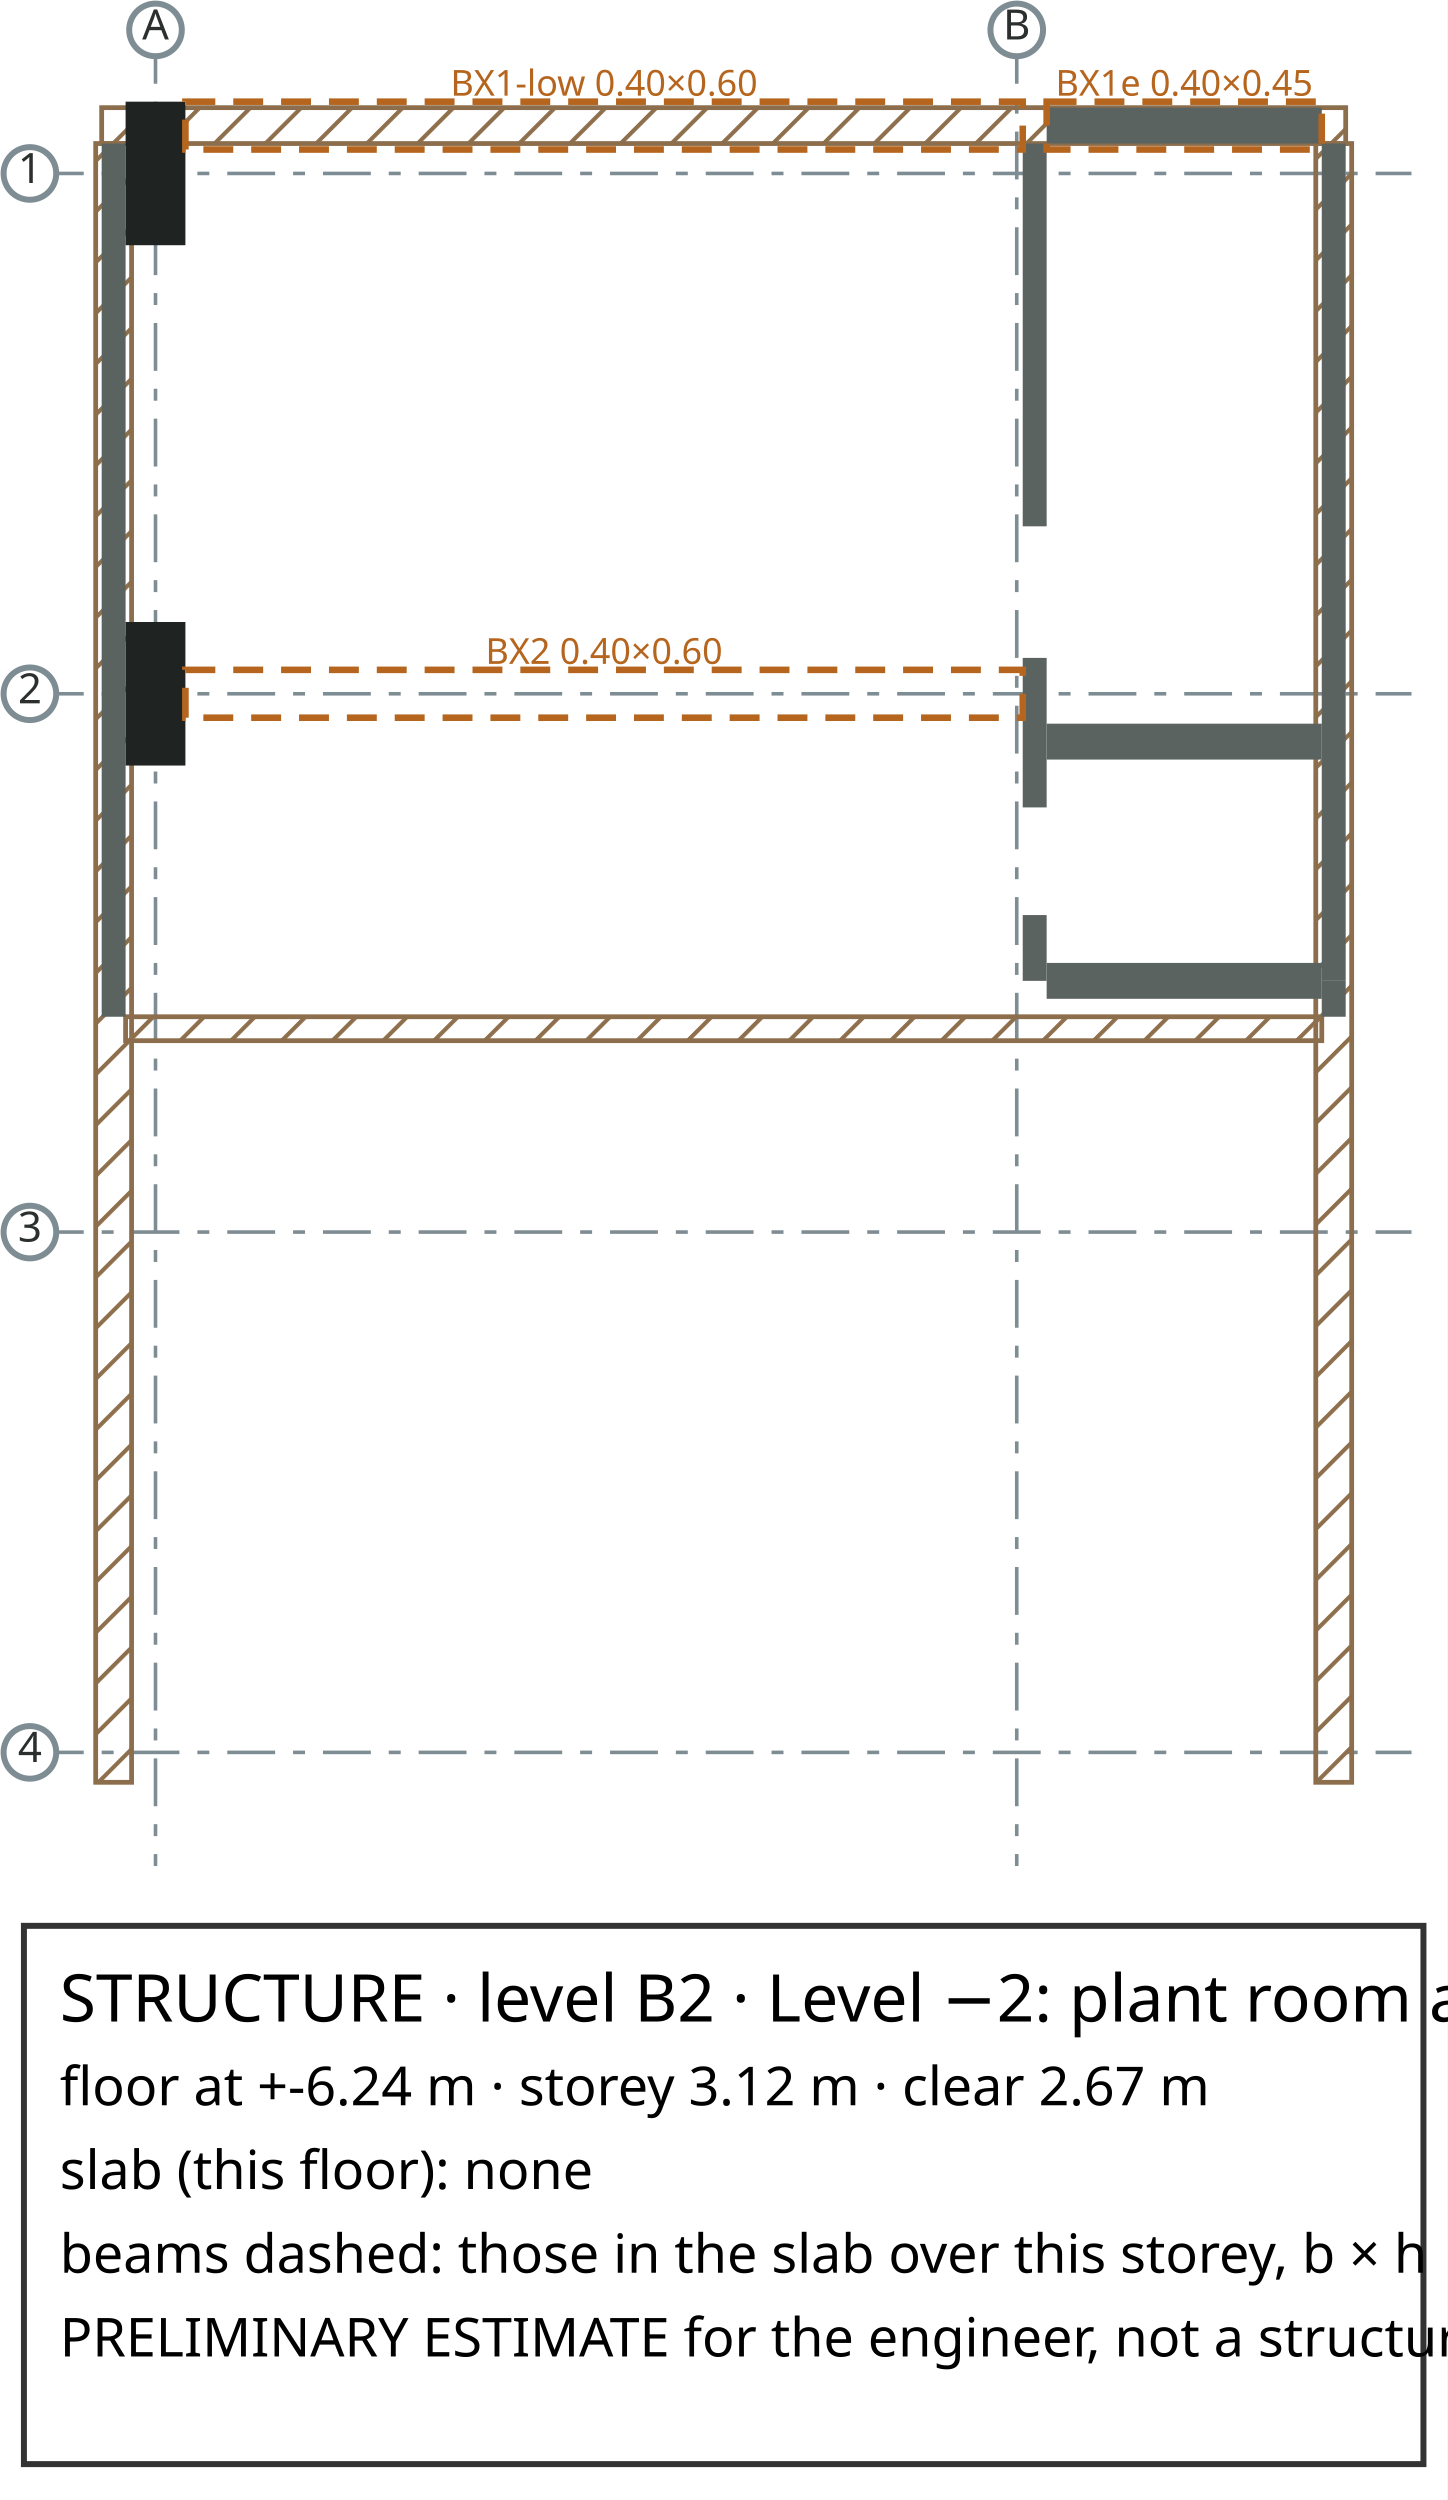
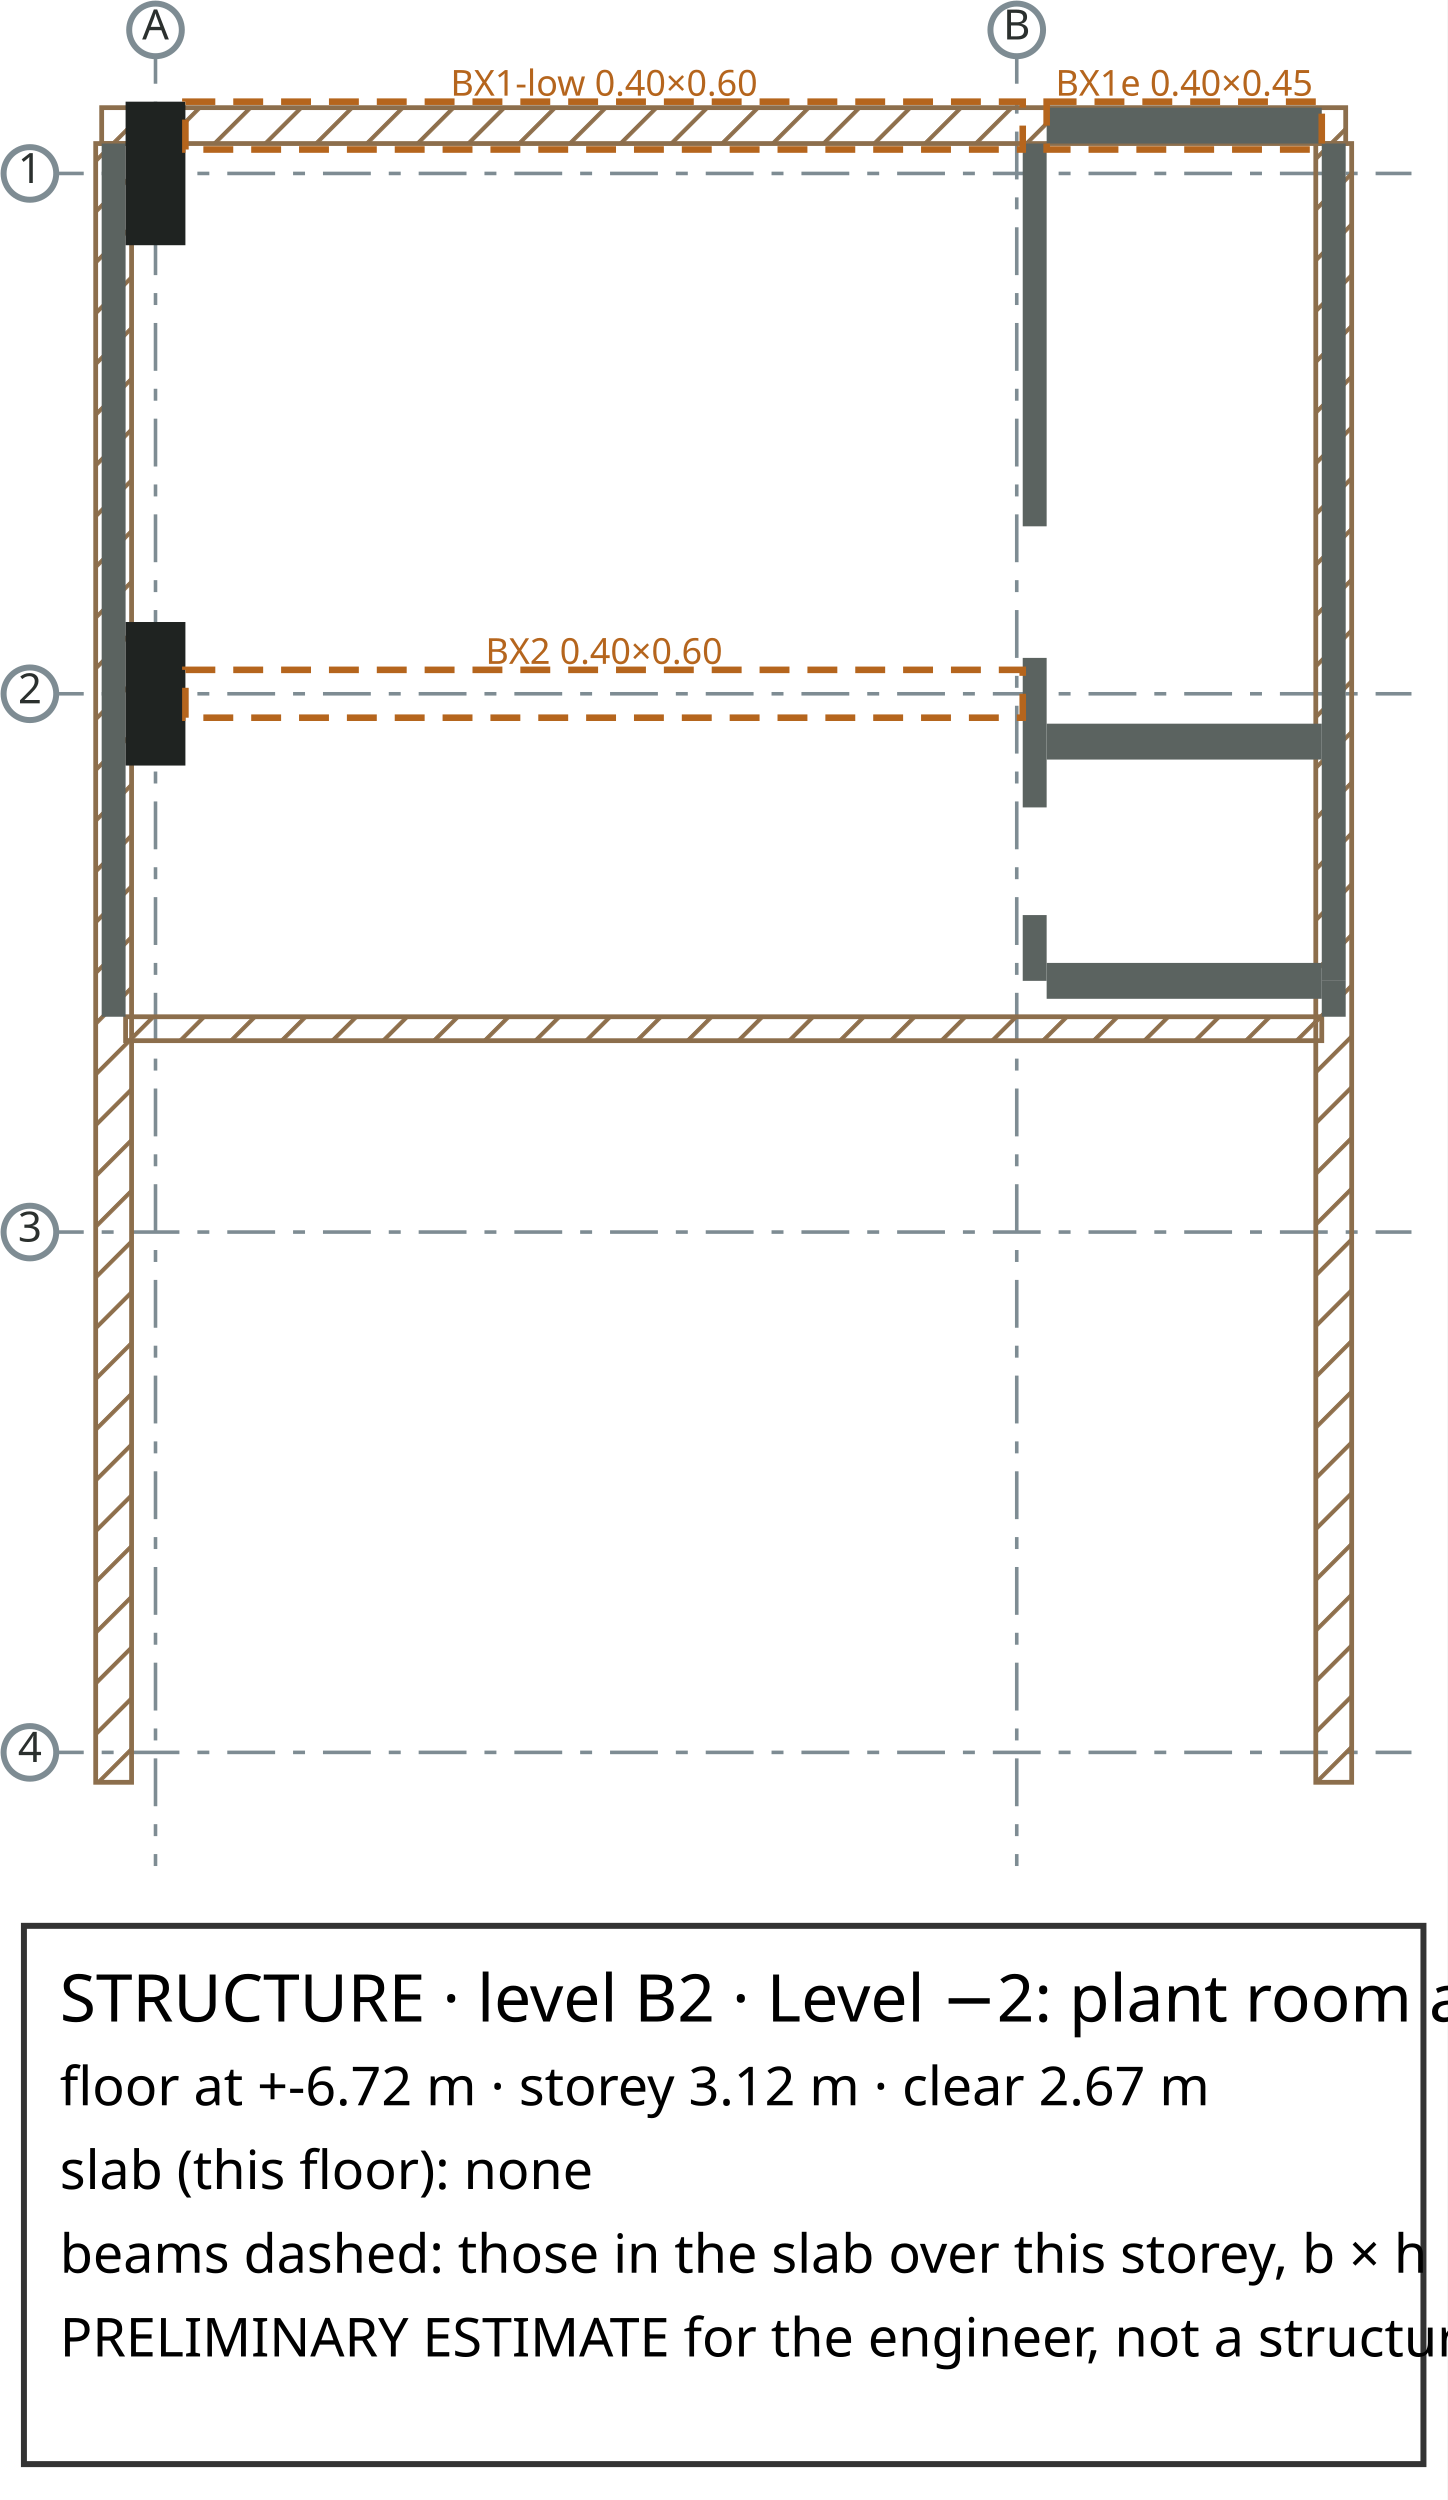
<svg xmlns="http://www.w3.org/2000/svg" viewBox="0 0 242 418" width="242mm" height="418mm">
  <rect width="100%" height="100%" fill="#fff" />
  <style>.st-p{fill:#F2EFE7;stroke:#C9C3B5;stroke-width:.6}.st-c{fill:#1F2321}.st-s{fill:#5B6360}.st-w{fill:#9AA19D}.st-r{fill:url(#st-hatch);stroke:#8C6E4C;stroke-width:.8}.st-b{fill:none;stroke:#B5651D;stroke-width:1.1;stroke-dasharray:5 3}.st-g{stroke:#7E8C93;stroke-width:.6;stroke-dasharray:8 3 2 3}.st-t{font:7px sans-serif;fill:#2B302E}.st-bt{font:6px sans-serif;fill:#B5651D}</style>
  <defs>
    <pattern id="st-hatch" width="6" height="6" patternUnits="userSpaceOnUse" patternTransform="rotate(45)">
      <line x1="0" y1="0" x2="0" y2="6" stroke="#8C6E4C" stroke-width="1.4" />
    </pattern>
  </defs>
  <line x1="26.0" y1="6.0" x2="26.0" y2="312.0" class="st-g" />
  <circle cx="26.0" cy="5.0" r="4.4" fill="#fff" stroke="#7E8C93" />
  <text x="26.0" y="6.6" text-anchor="middle" class="st-t">A</text>
  <line x1="170.0" y1="6.0" x2="170.0" y2="312.0" class="st-g" />
  <circle cx="170.0" cy="5.0" r="4.4" fill="#fff" stroke="#7E8C93" />
  <text x="170.0" y="6.6" text-anchor="middle" class="st-t">B</text>
  <line x1="6.0" y1="29.0" x2="236.0" y2="29.0" class="st-g" />
  <circle cx="5.0" cy="29.0" r="4.4" fill="#fff" stroke="#7E8C93" />
  <text x="5.0" y="30.6" text-anchor="middle" class="st-t">1</text>
  <line x1="6.0" y1="116.0" x2="236.0" y2="116.0" class="st-g" />
  <circle cx="5.0" cy="116.0" r="4.4" fill="#fff" stroke="#7E8C93" />
  <text x="5.0" y="117.6" text-anchor="middle" class="st-t">2</text>
  <line x1="6.0" y1="206.0" x2="236.0" y2="206.0" class="st-g" />
  <circle cx="5.0" cy="206.0" r="4.4" fill="#fff" stroke="#7E8C93" />
  <text x="5.0" y="207.6" text-anchor="middle" class="st-t">3</text>
  <line x1="6.0" y1="293.0" x2="236.0" y2="293.0" class="st-g" />
  <circle cx="5.0" cy="293.0" r="4.4" fill="#fff" stroke="#7E8C93" />
  <text x="5.0" y="294.6" text-anchor="middle" class="st-t">4</text>
  <rect x="17.0" y="18.0" width="208.0" height="6.0" class="st-r" />
  <rect x="16.0" y="24.0" width="6.0" height="274.0" class="st-r" />
  <rect x="220.0" y="24.0" width="6.0" height="274.0" class="st-r" />
  <rect x="21.0" y="170.0" width="200.0" height="4.0" class="st-r" />
  <rect x="17.0" y="24.0" width="4.0" height="146.0" class="st-s" />
  <rect x="221.0" y="24.0" width="4.0" height="140.0" class="st-s" />
  <rect x="221.0" y="164.0" width="4.0" height="6.0" class="st-s" />
  <rect x="171.0" y="24.0" width="4.0" height="64.0" class="st-s" />
  <rect x="171.0" y="110.0" width="4.0" height="25.0" class="st-s" />
  <rect x="171.0" y="153.0" width="4.0" height="11.0" class="st-s" />
  <rect x="175.0" y="121.0" width="46.0" height="6.0" class="st-s" />
  <rect x="175.0" y="161.0" width="46.0" height="6.0" class="st-s" />
  <rect x="175.0" y="18.0" width="46.0" height="6.0" class="st-s" />
  <rect x="21.0" y="17.0" width="10.0" height="24.0" class="st-c" />
  <rect x="21.0" y="104.0" width="10.0" height="24.0" class="st-c" />
  <rect x="31.0" y="17.0" width="140.0" height="8.0" class="st-b" />
  <text x="101.0" y="16.0" text-anchor="middle" class="st-bt">BX1-low 0.40×0.60</text>
  <rect x="175.0" y="17.0" width="46.0" height="8.0" class="st-b" />
  <text x="198.0" y="16.0" text-anchor="middle" class="st-bt">BX1e 0.40×0.45</text>
  <rect x="31.0" y="112.0" width="140.0" height="8.0" class="st-b" />
  <text x="101.0" y="111.0" text-anchor="middle" class="st-bt">BX2 0.40×0.60</text>
  <rect x="4" y="322" width="234" height="90" fill="none" stroke="#333" />
  <text x="10" y="338" font-family="sans-serif" font-size="11">STRUCTURE · level B2 · Level −2: plant room and stores only</text>
-   <text x="10" y="352" font-family="sans-serif" font-size="9">floor at +-6.24 m · storey 3.12 m · clear 2.67 m</text>
+   <text x="10" y="352" font-family="sans-serif" font-size="9">floor at +-6.72 m · storey 3.12 m · clear 2.67 m</text>
  <text x="10" y="366" font-family="sans-serif" font-size="9">slab (this floor): none</text>
  <text x="10" y="380" font-family="sans-serif" font-size="9">beams dashed: those in the slab over this storey, b × h</text>
  <text x="10" y="394" font-family="sans-serif" font-size="9">PRELIMINARY ESTIMATE for the engineer, not a structural design · scale 1:50</text>
</svg>
